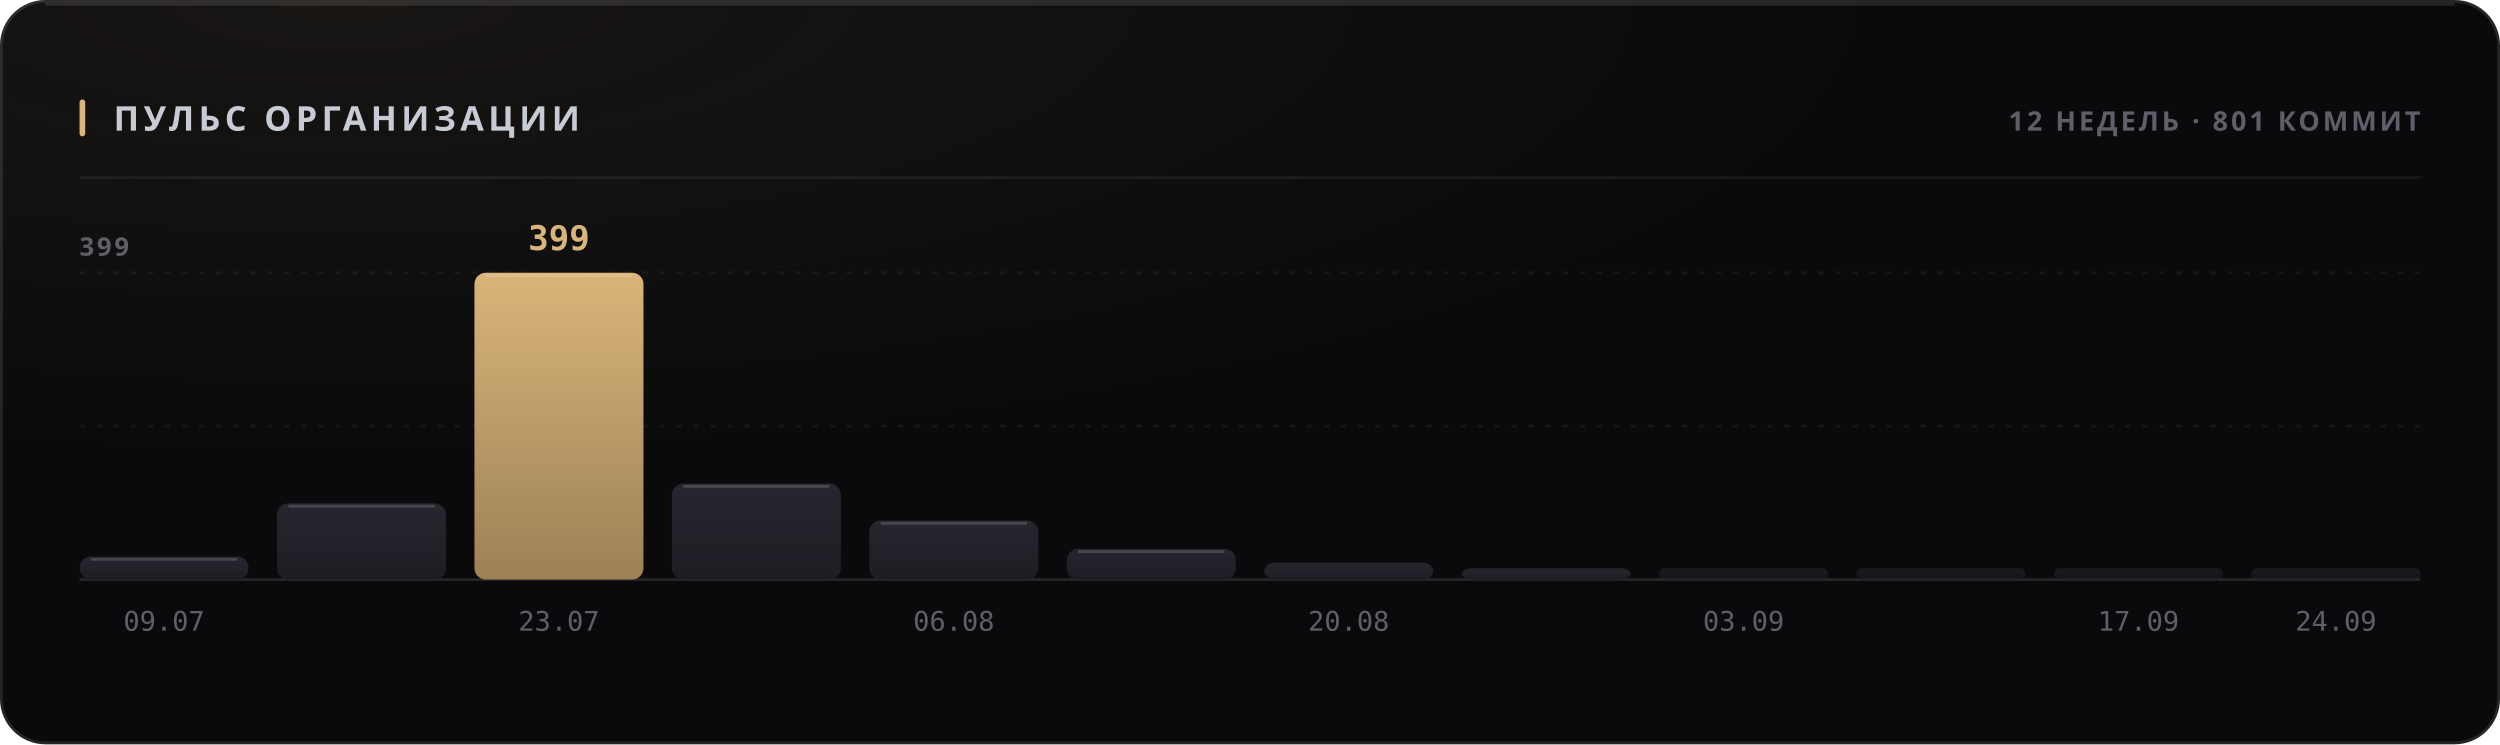
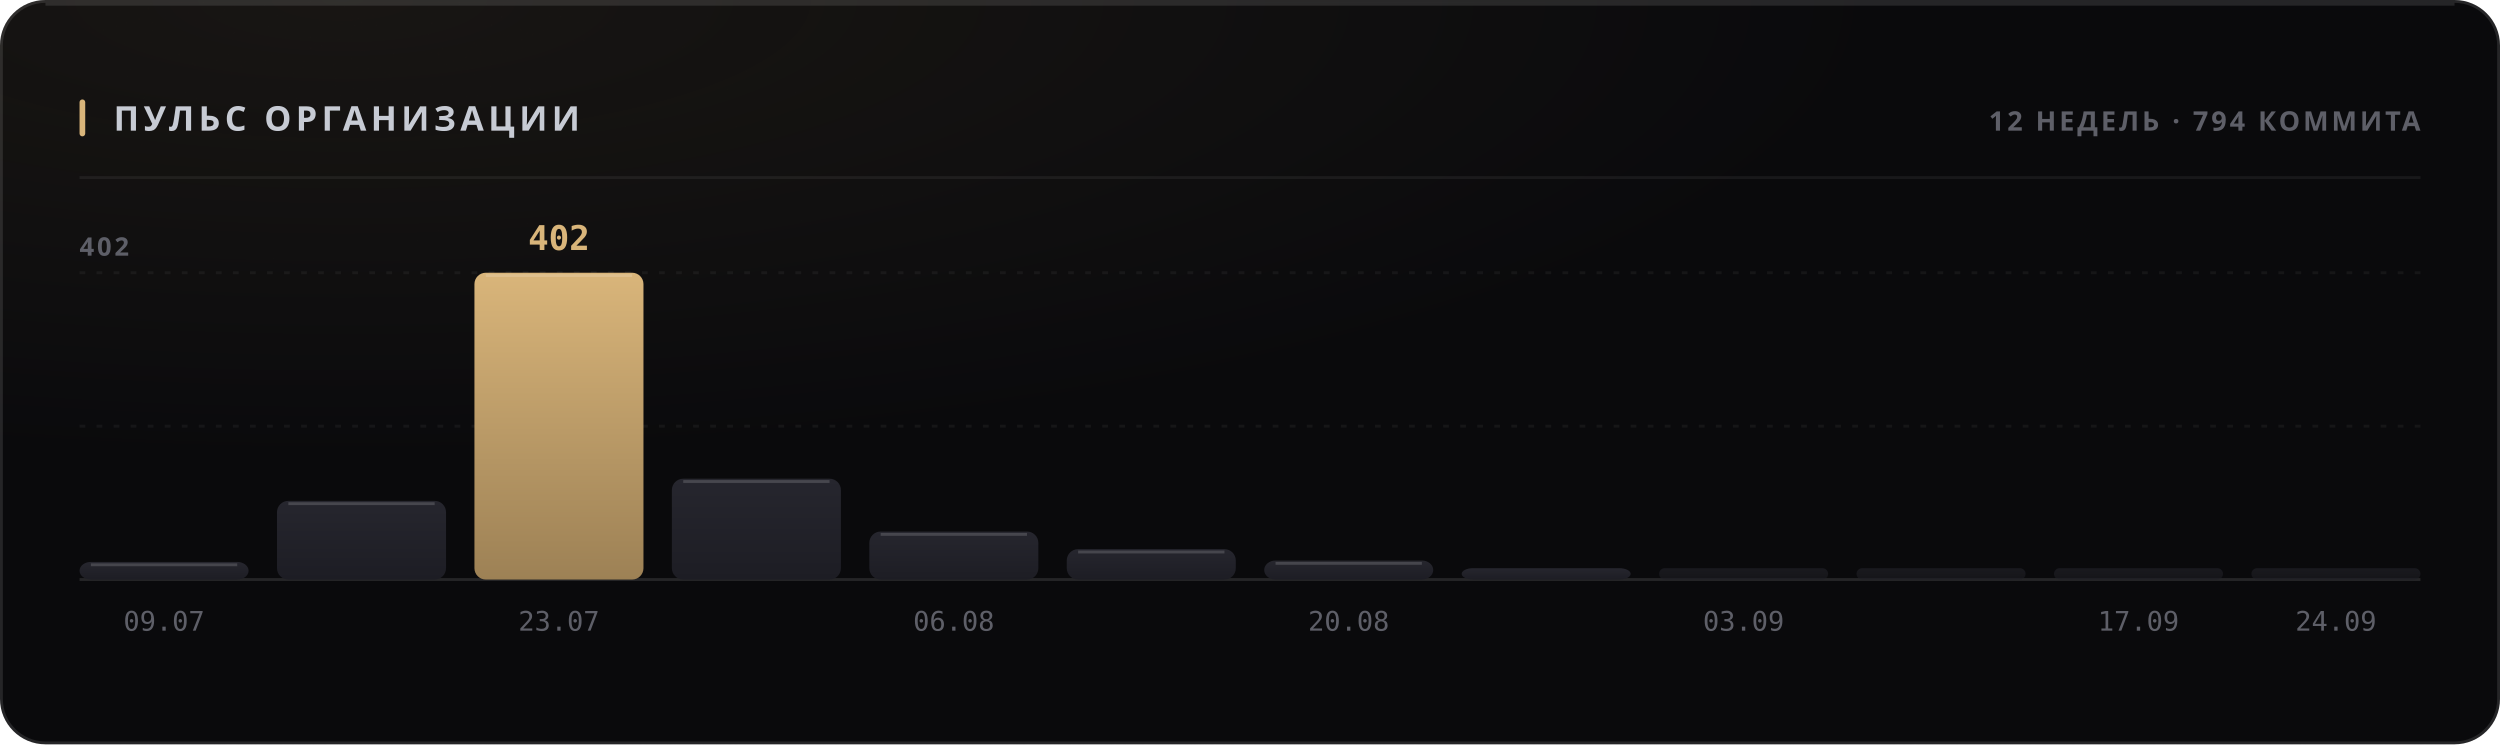
<svg xmlns="http://www.w3.org/2000/svg" width="880" height="262" viewBox="0 0 880 262" role="img">
  <style>
  text { font-family: -apple-system, BlinkMacSystemFont, 'Segoe UI', 'Noto Sans', Helvetica, Arial, sans-serif; }
  .mono { font-family: ui-monospace, 'SF Mono', 'Cascadia Mono', 'DejaVu Sans Mono', Menlo, Consolas, monospace; font-variant-numeric: tabular-nums; }
  .caps { letter-spacing: .1em; text-transform: uppercase; }

  @keyframes sheen  { from { transform: translateX(-120%); } to { transform: translateX(260%); } }
  @keyframes rise   { from { opacity: 0; transform: translateY(6px); } to { opacity: 1; transform: none; } }
  @keyframes slide  { from { opacity: 0; transform: translateX(-8px); } to { opacity: 1; transform: none; } }
  @keyframes grow   { from { transform: scaleY(0); } to { transform: scaleY(1); } }
  @keyframes widen  { from { transform: scaleX(0); } to { transform: scaleX(1); } }
  @keyframes draw   { from { stroke-dashoffset: 200; } to { stroke-dashoffset: 0; } }

  .sheen { animation: sheen 5.5s cubic-bezier(.45,0,.2,1) infinite; }
  .rise  { animation: rise .5s cubic-bezier(.16,1,.3,1) both; }
  .slide { animation: slide .42s cubic-bezier(.16,1,.3,1) both; }
  .bar   { transform-box: fill-box; transform-origin: 50% 100%;
           animation: grow .62s cubic-bezier(.16,1,.3,1) both; }
  .fill  { transform-box: fill-box; transform-origin: 0% 50%;
           animation: widen .8s cubic-bezier(.16,1,.3,1) both; }
  /* The hidden start state lives in the keyframes, never in the static rule.
     A renderer that ignores CSS animations then falls back to the FINISHED
     state — a drawn line, visible text — instead of an empty panel. */
  .spark { stroke-dasharray: 200;
           animation: draw 1.1s cubic-bezier(.16,1,.3,1) both; }

  @media (prefers-reduced-motion: reduce) {
    .sheen { animation: none; opacity: 0; }
    .rise, .slide, .bar, .fill, .spark { animation: none; opacity: 1; transform: none;
                                         stroke-dashoffset: 0; }
  }</style>
  <defs>
    <filter id="grain1" x="0" y="0" width="100%" height="100%">
      <feTurbulence type="fractalNoise" baseFrequency="0.82" numOctaves="3" stitchTiles="stitch" />
      <feColorMatrix type="saturate" values="0" />
    </filter>
    <radialGradient id="wash2" cx="14%" cy="0%" r="62%">
      <stop offset="0%" stop-color="#d9b57a" stop-opacity="0.07" />
      <stop offset="100%" stop-color="#d9b57a" stop-opacity="0" />
    </radialGradient>
    <linearGradient id="barfill3" x1="0" y1="0" x2="0" y2="1">
      <stop offset="0%" stop-color="#26262e" />
      <stop offset="100%" stop-color="#1d1d24" />
    </linearGradient>
    <linearGradient id="barfill4" x1="0" y1="0" x2="0" y2="1">
      <stop offset="0%" stop-color="#26262e" />
      <stop offset="100%" stop-color="#1d1d24" />
    </linearGradient>
    <linearGradient id="barfill5" x1="0" y1="0" x2="0" y2="1">
      <stop offset="0%" stop-color="#d9b57a" />
      <stop offset="100%" stop-color="#9d8155" />
    </linearGradient>
    <linearGradient id="barfill6" x1="0" y1="0" x2="0" y2="1">
      <stop offset="0%" stop-color="#26262e" />
      <stop offset="100%" stop-color="#1d1d24" />
    </linearGradient>
    <linearGradient id="barfill7" x1="0" y1="0" x2="0" y2="1">
      <stop offset="0%" stop-color="#26262e" />
      <stop offset="100%" stop-color="#1d1d24" />
    </linearGradient>
    <linearGradient id="barfill8" x1="0" y1="0" x2="0" y2="1">
      <stop offset="0%" stop-color="#26262e" />
      <stop offset="100%" stop-color="#1d1d24" />
    </linearGradient>
    <linearGradient id="barfill9" x1="0" y1="0" x2="0" y2="1">
      <stop offset="0%" stop-color="#26262e" />
      <stop offset="100%" stop-color="#1d1d24" />
    </linearGradient>
    <linearGradient id="barfill10" x1="0" y1="0" x2="0" y2="1">
      <stop offset="0%" stop-color="#26262e" />
      <stop offset="100%" stop-color="#1d1d24" />
    </linearGradient>
    <linearGradient id="barfill11" x1="0" y1="0" x2="0" y2="1">
      <stop offset="0%" stop-color="#26262e" />
      <stop offset="100%" stop-color="#1d1d24" />
    </linearGradient>
    <linearGradient id="barfill12" x1="0" y1="0" x2="0" y2="1">
      <stop offset="0%" stop-color="#26262e" />
      <stop offset="100%" stop-color="#1d1d24" />
    </linearGradient>
    <linearGradient id="barfill13" x1="0" y1="0" x2="0" y2="1">
      <stop offset="0%" stop-color="#26262e" />
      <stop offset="100%" stop-color="#1d1d24" />
    </linearGradient>
    <linearGradient id="barfill14" x1="0" y1="0" x2="0" y2="1">
      <stop offset="0%" stop-color="#26262e" />
      <stop offset="100%" stop-color="#1d1d24" />
    </linearGradient>
  </defs>
  <rect width="880" height="262" rx="16" fill="#0a0a0c" />
  <rect width="880" height="262" rx="16" fill="url(#wash2)" />
  <rect width="880" height="262" rx="16" filter="url(#grain1)" opacity="0.05" style="mix-blend-mode:overlay" />
  <rect x=".5" y=".5" width="879" height="261" rx="15.5" fill="none" stroke="rgba(255,255,255,0.11)" />
  <path d="M16 1.5 H864" stroke="rgba(255,255,255,0.112)" stroke-width="1" fill="none" />
  <rect x="28" y="35" width="2" height="13" rx="1" fill="#d9b57a" />
  <text x="40" y="46" font-size="12" font-weight="700" fill="#c7cbd4" letter-spacing="0.13em">ПУЛЬС ОРГАНИЗАЦИИ</text>
-   <text x="852" y="46" font-size="9.5" font-weight="600" fill="#5e5f68" text-anchor="end" letter-spacing="0.11em">12 НЕДЕЛЬ · 801 КОММИТ</text>
+   <text x="852" y="46" font-size="9.5" font-weight="600" fill="#5e5f68" text-anchor="end" letter-spacing="0.11em">12 НЕДЕЛЬ · 794 КОММИТА</text>
  <path d="M28 62.5 H852" stroke="rgba(255,255,255,0.06)" stroke-width="1" />
  <path d="M28 150.0 H852" stroke="rgba(255,255,255,0.05)" stroke-width="1" stroke-dasharray="2 4" />
  <path d="M28 96.0 H852" stroke="rgba(255,255,255,0.05)" stroke-width="1" stroke-dasharray="2 4" />
  <path d="M28 204 H852" stroke="rgba(255,255,255,0.11)" stroke-width="1" />
-   <text x="28" y="90" font-size="9" font-weight="600" fill="#5e5f68" letter-spacing="0.11em">399</text>
-   <rect class="bar" x="28.0" y="195.9" width="59.5" height="8.1" rx="4" fill="url(#barfill3)" opacity="1" style="animation-delay:0s" />
-   <path d="M32.0 196.9 H83.5" stroke="rgba(255,255,255,0.154)" stroke-width="1" />
+   <text x="28" y="90" font-size="9" font-weight="600" fill="#5e5f68" letter-spacing="0.11em">402</text>
+   <rect class="bar" x="28.0" y="197.8" width="59.5" height="6.2" rx="4" fill="url(#barfill3)" opacity="1" style="animation-delay:0s" />
+   <path d="M32.0 198.8 H83.5" stroke="rgba(255,255,255,0.154)" stroke-width="1" />
  <text x="57.75" y="222" font-size="9.5" font-weight="400" fill="#5e5f68" text-anchor="middle" class="mono">09.07</text>
-   <rect class="bar" x="97.5" y="177.2" width="59.5" height="26.8" rx="4" fill="url(#barfill4)" opacity="1" style="animation-delay:0.038s" />
-   <path d="M101.5 178.2 H153.0" stroke="rgba(255,255,255,0.154)" stroke-width="1" />
+   <rect class="bar" x="97.5" y="176.3" width="59.5" height="27.7" rx="4" fill="url(#barfill4)" opacity="1" style="animation-delay:0.038s" />
+   <path d="M101.5 177.3 H153.0" stroke="rgba(255,255,255,0.154)" stroke-width="1" />
  <rect class="bar" x="167.0" y="96.0" width="59.5" height="108.0" rx="4" fill="url(#barfill5)" opacity="1" style="animation-delay:0.076s" />
  <path d="M171.0 97.0 H222.5" stroke="rgba(255,255,255,0.154)" stroke-width="1" />
-   <text x="196.75" y="88" font-size="12" font-weight="700" fill="#d9b57a" text-anchor="middle" class="mono rise" opacity="1">399</text>
+   <text x="196.75" y="88" font-size="12" font-weight="700" fill="#d9b57a" text-anchor="middle" class="mono rise" opacity="1">402</text>
  <text x="196.75" y="222" font-size="9.5" font-weight="400" fill="#5e5f68" text-anchor="middle" class="mono">23.07</text>
-   <rect class="bar" x="236.5" y="170.2" width="59.5" height="33.8" rx="4" fill="url(#barfill6)" opacity="1" style="animation-delay:0.114s" />
-   <path d="M240.5 171.2 H292.0" stroke="rgba(255,255,255,0.154)" stroke-width="1" />
-   <rect class="bar" x="306.0" y="183.2" width="59.5" height="20.8" rx="4" fill="url(#barfill7)" opacity="1" style="animation-delay:0.152s" />
-   <path d="M310.0 184.2 H361.5" stroke="rgba(255,255,255,0.154)" stroke-width="1" />
+   <rect class="bar" x="236.5" y="168.5" width="59.5" height="35.5" rx="4" fill="url(#barfill6)" opacity="1" style="animation-delay:0.114s" />
+   <path d="M240.5 169.5 H292.0" stroke="rgba(255,255,255,0.154)" stroke-width="1" />
+   <rect class="bar" x="306.0" y="187.1" width="59.5" height="16.9" rx="4" fill="url(#barfill7)" opacity="1" style="animation-delay:0.152s" />
+   <path d="M310.0 188.1 H361.5" stroke="rgba(255,255,255,0.154)" stroke-width="1" />
  <text x="335.75" y="222" font-size="9.5" font-weight="400" fill="#5e5f68" text-anchor="middle" class="mono">06.08</text>
-   <rect class="bar" x="375.5" y="193.2" width="59.5" height="10.8" rx="4" fill="url(#barfill8)" opacity="1" style="animation-delay:0.19s" />
-   <path d="M379.5 194.2 H431.0" stroke="rgba(255,255,255,0.154)" stroke-width="1" />
-   <rect class="bar" x="445.0" y="198.0" width="59.5" height="6.0" rx="4" fill="url(#barfill9)" opacity="1" style="animation-delay:0.228s" />
+   <rect class="bar" x="375.5" y="193.3" width="59.5" height="10.7" rx="4" fill="url(#barfill8)" opacity="1" style="animation-delay:0.19s" />
+   <path d="M379.5 194.3 H431.0" stroke="rgba(255,255,255,0.154)" stroke-width="1" />
+   <rect class="bar" x="445.0" y="197.3" width="59.5" height="6.7" rx="4" fill="url(#barfill9)" opacity="1" style="animation-delay:0.228s" />
+   <path d="M449.0 198.3 H500.5" stroke="rgba(255,255,255,0.154)" stroke-width="1" />
  <text x="474.75" y="222" font-size="9.5" font-weight="400" fill="#5e5f68" text-anchor="middle" class="mono">20.08</text>
  <rect class="bar" x="514.5" y="200.0" width="59.5" height="4.0" rx="4" fill="url(#barfill10)" opacity="1" style="animation-delay:0.266s" />
  <rect class="bar" x="584.0" y="200.0" width="59.5" height="4.0" rx="2" fill="url(#barfill11)" opacity="0.55" style="animation-delay:0.304s" />
  <text x="613.75" y="222" font-size="9.5" font-weight="400" fill="#5e5f68" text-anchor="middle" class="mono">03.09</text>
  <rect class="bar" x="653.5" y="200.0" width="59.5" height="4.0" rx="2" fill="url(#barfill12)" opacity="0.55" style="animation-delay:0.342s" />
  <rect class="bar" x="723.0" y="200.0" width="59.5" height="4.0" rx="2" fill="url(#barfill13)" opacity="0.55" style="animation-delay:0.38s" />
  <text x="752.75" y="222" font-size="9.5" font-weight="400" fill="#5e5f68" text-anchor="middle" class="mono">17.09</text>
  <rect class="bar" x="792.5" y="200.0" width="59.5" height="4.0" rx="2" fill="url(#barfill14)" opacity="0.55" style="animation-delay:0.418s" />
  <text x="822.25" y="222" font-size="9.5" font-weight="400" fill="#5e5f68" text-anchor="middle" class="mono">24.09</text>
</svg>
